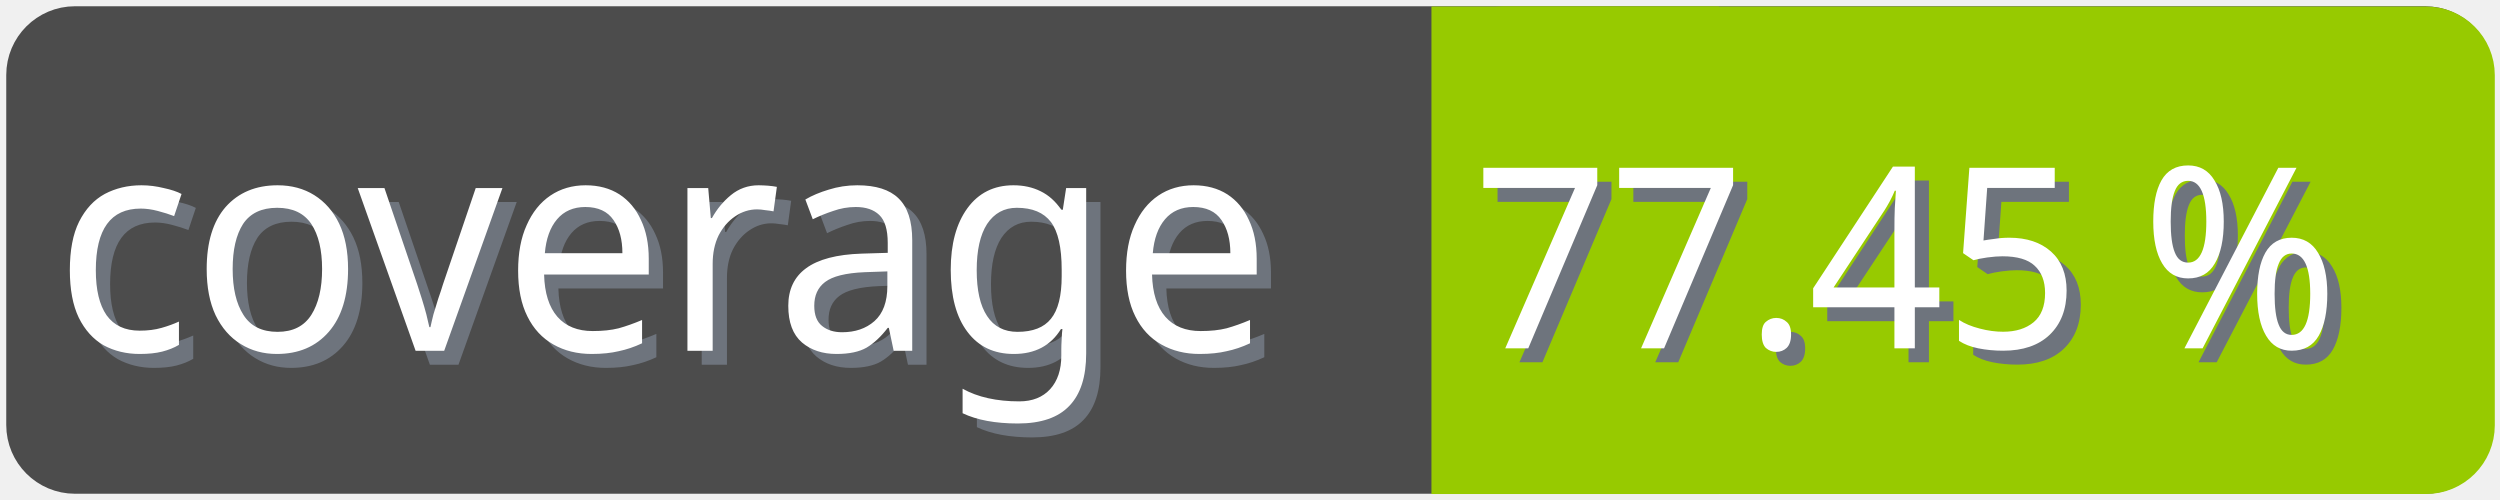
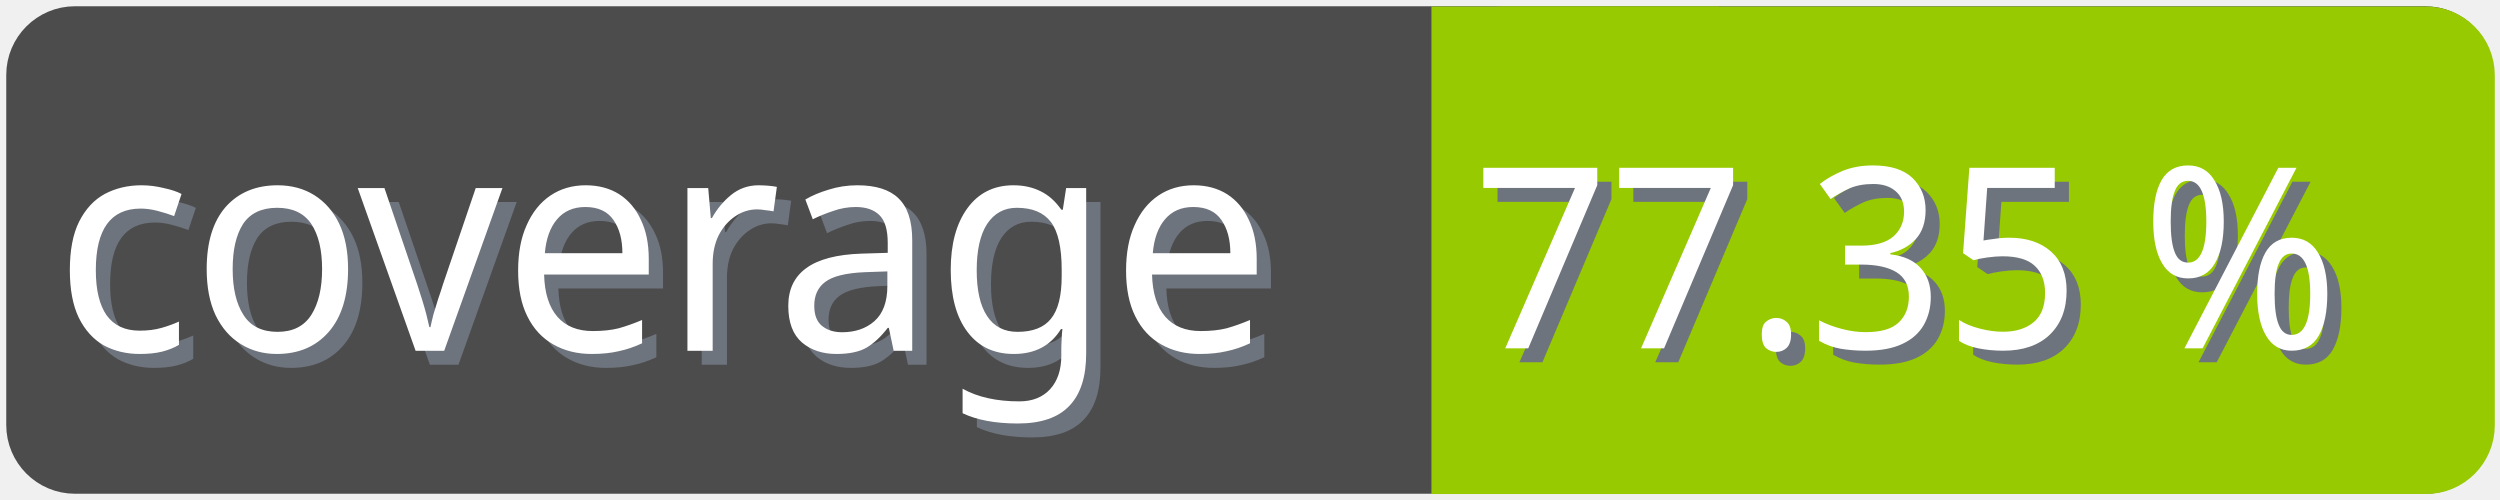
<svg xmlns="http://www.w3.org/2000/svg" width="100" height="20">
  <g>
    <rect fill="none" id="canvas_background" height="22" width="102" y="-1" x="-1" />
  </g>
  <g>
    <rect rx="2" id="svg_1" height="18" width="98" y="1" x="1" stroke-width="1.5" stroke="#4c4c4c" fill="#4c4c4c" />
    <text transform="matrix(0.95, 0, 0, 1.01133, 0.0809801, -0.0237383)" font-weight="normal" xml:space="preserve" text-anchor="start" font-family="'Trebuchet MS', Gadget, sans-serif" font-size="12" id="svg_8" y="14.45" x="2.8" stroke-width="0" stroke="#4c4c4c" fill="#6e747d">coverage</text>
    <text transform="matrix(0.95, 0, 0, 1.01133, 0.0809801, -0.0237383)" font-weight="normal" xml:space="preserve" text-anchor="start" font-family="'Trebuchet MS', Gadget, sans-serif" font-size="12" id="svg_3" y="13.9" x="2.2" stroke-width="0" stroke="#4c4c4c" fill="#ffffff">coverage</text>
    <rect rx="2" id="svg_5" height="18" width="40.905" y="1.011" x="58.137" stroke-width="1.5" stroke="#97ca00" fill="#97ca00" />
    <rect id="svg_7" height="18" width="10" y="1.011" x="58.008" stroke-width="1.5" stroke="#97ca00" fill="#97ca00" />
-     <text transform="matrix(0.95, 0, 0, 1.01133, 0.0809801, -0.0237383)" font-weight="normal" xml:space="preserve" text-anchor="end" font-family="'Trebuchet MS', Gadget, sans-serif" font-size="10" id="svg_10" y="14.35" x="99" stroke-width="0" stroke="#4c4c4c" fill="#6e747d">77.45 %</text>
-     <text transform="matrix(0.95, 0, 0, 1.01133, 0.0809801, -0.0237383)" font-weight="normal" xml:space="preserve" text-anchor="end" font-family="'Trebuchet MS', Gadget, sans-serif" font-size="10" id="svg_9" y="13.8" x="98.4" stroke-width="0" stroke="#4c4c4c" fill="#ffffff">77.45 %</text>
+     <text transform="matrix(0.95, 0, 0, 1.01133, 0.0809801, -0.0237383)" font-weight="normal" xml:space="preserve" text-anchor="end" font-family="'Trebuchet MS', Gadget, sans-serif" font-size="10" id="svg_10" y="14.35" x="99" stroke-width="0" stroke="#4c4c4c" fill="#6e747d">77.35 %</text>
+     <text transform="matrix(0.95, 0, 0, 1.01133, 0.0809801, -0.0237383)" font-weight="normal" xml:space="preserve" text-anchor="end" font-family="'Trebuchet MS', Gadget, sans-serif" font-size="10" id="svg_9" y="13.8" x="98.4" stroke-width="0" stroke="#4c4c4c" fill="#ffffff">77.35 %</text>
  </g>
</svg>
